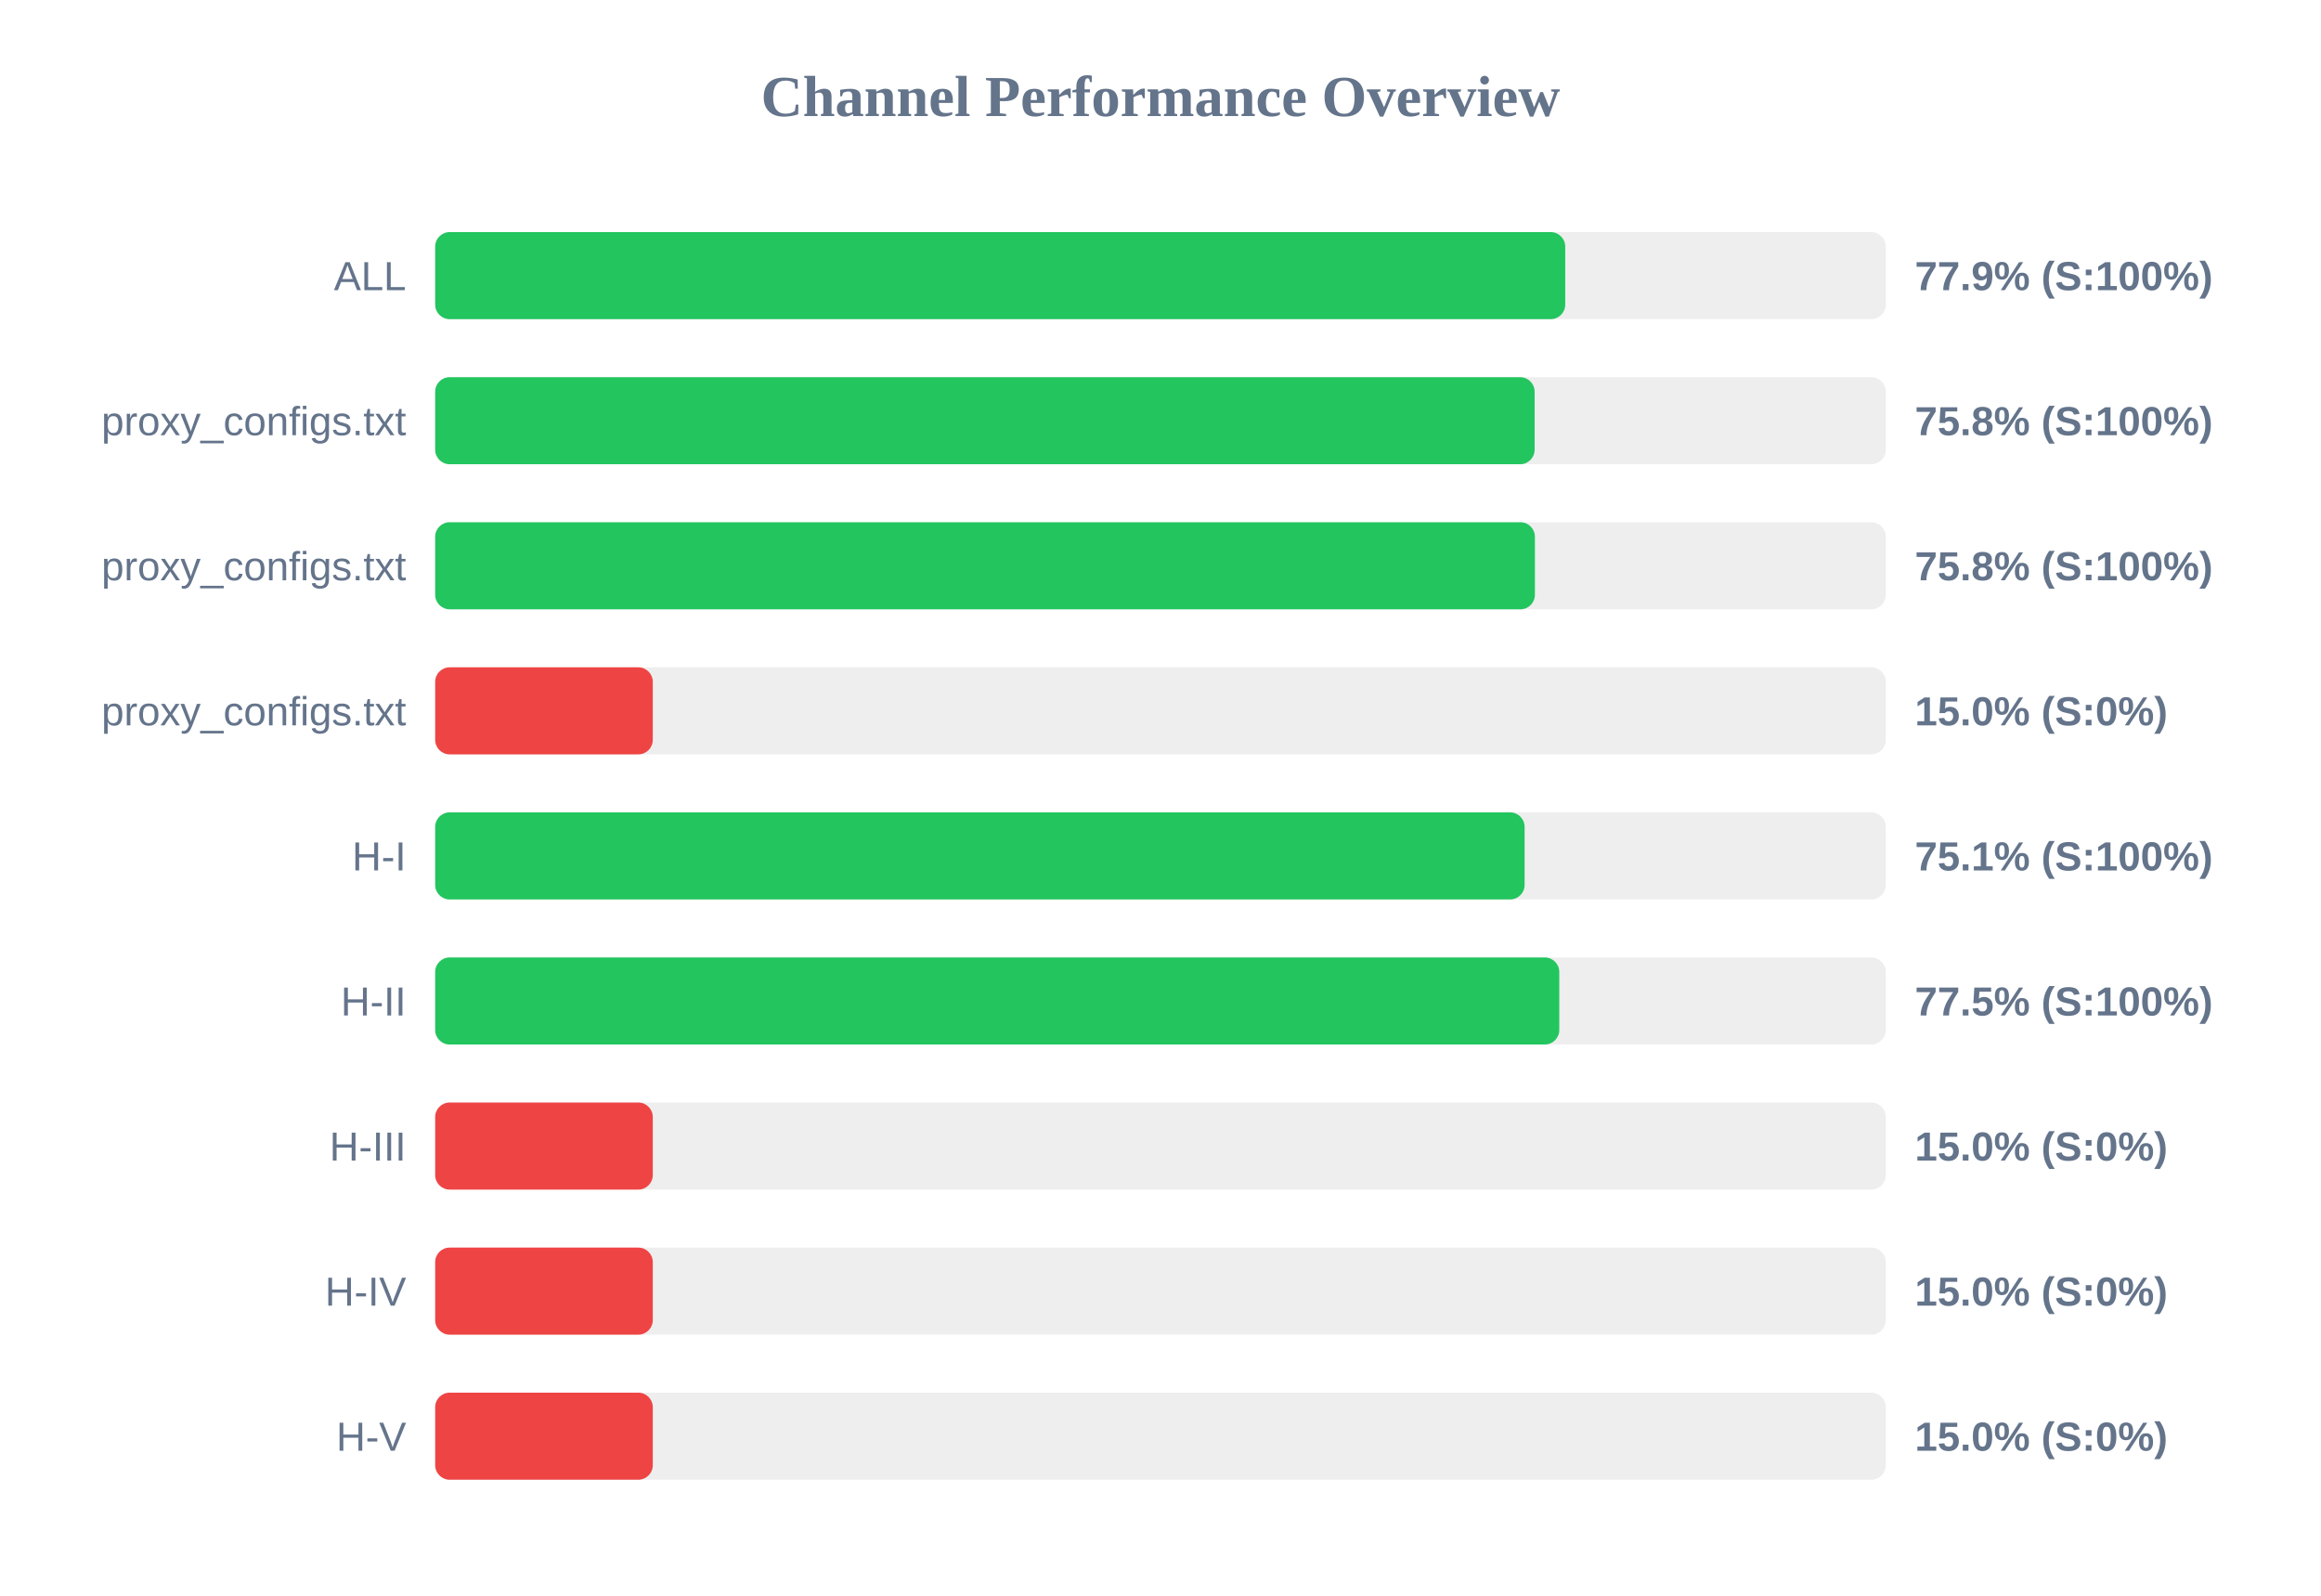
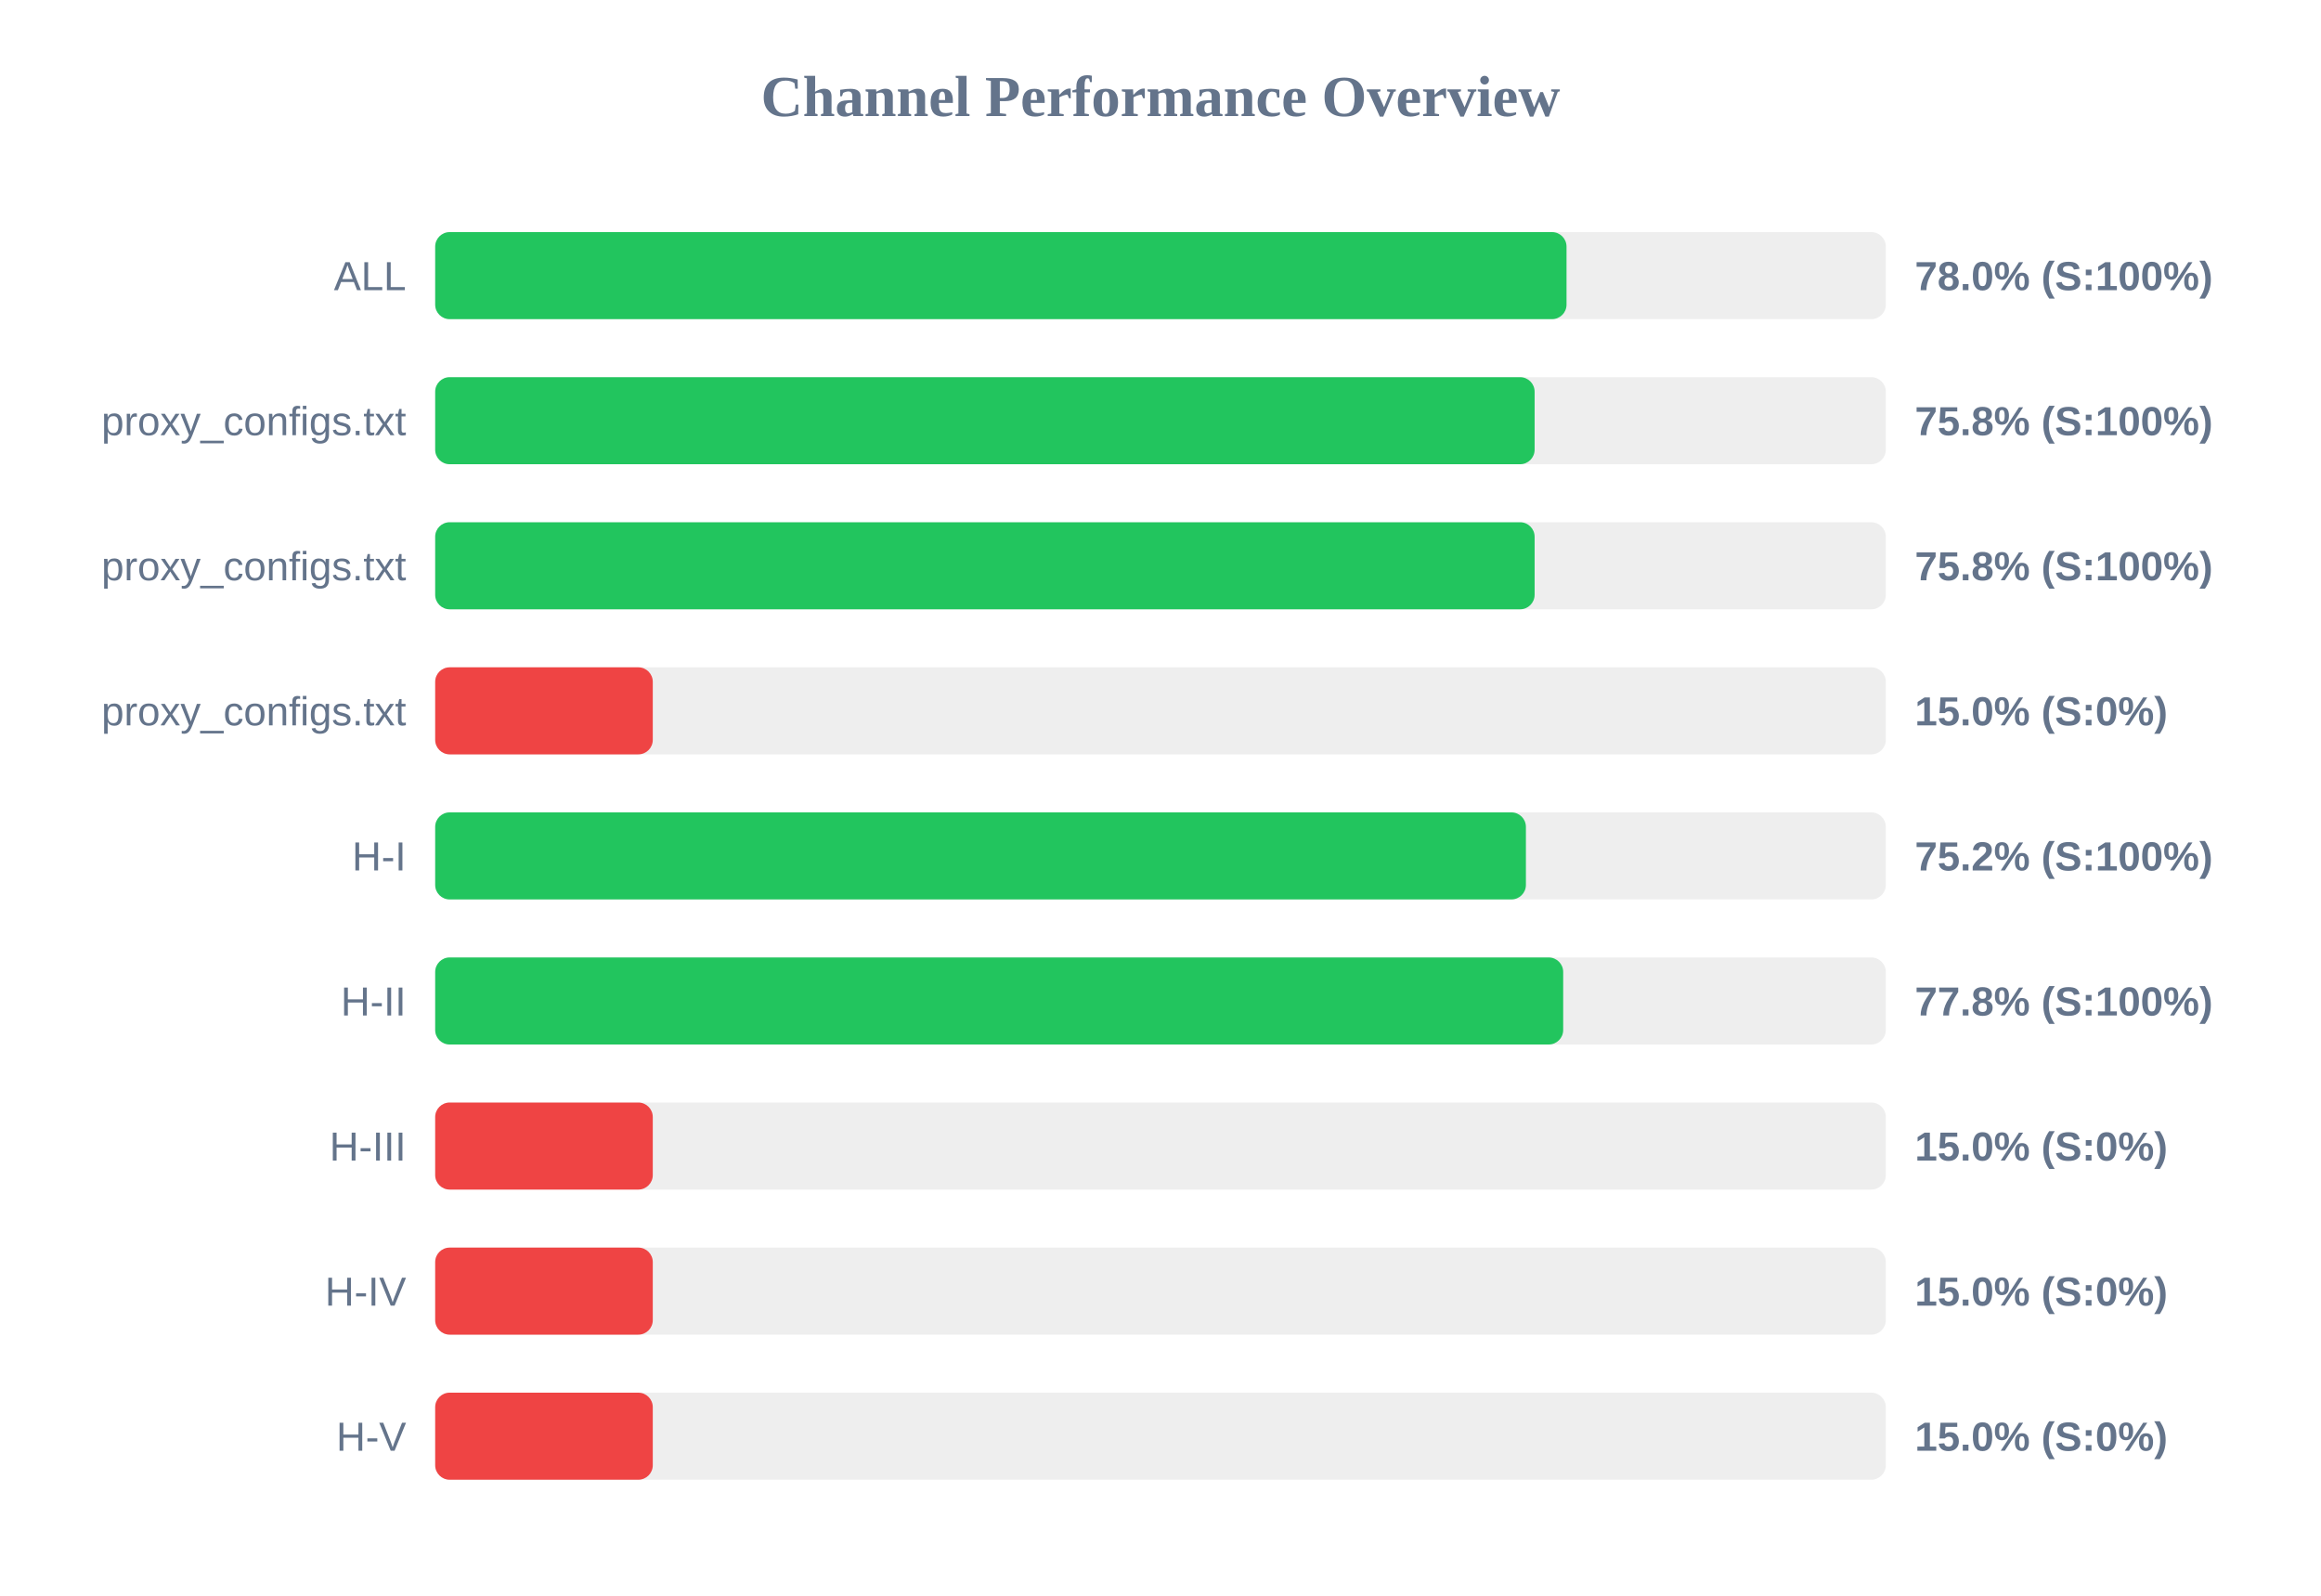
<svg xmlns="http://www.w3.org/2000/svg" width="800" height="550" version="1.1">
  <style>
        .row { font: 14px Arial; fill: #64748b; }
        .score { font: bold 14px Arial; fill: #64748b; }
    </style>
  <text x="400" y="40" text-anchor="middle" font-size="20px" font-weight="bold" fill="#64748b">Channel Performance Overview</text>
  <rect x="150" y="80" width="500" height="30" fill="#eee" rx="5" />
-   <rect x="150" y="80" width="389.5" height="30" fill="#22c55e" rx="5" />
+   <rect x="150" y="80" width="389.95" height="30" fill="#22c55e" rx="5" />
  <text x="140" y="100" text-anchor="end" class="row">ALL</text>
-   <text x="660" y="100" text-anchor="start" class="score">77.9% (S:100%)</text>
+   <text x="660" y="100" text-anchor="start" class="score">78.0% (S:100%)</text>
  <rect x="150" y="130" width="500" height="30" fill="#eee" rx="5" />
  <rect x="150" y="130" width="378.95" height="30" fill="#22c55e" rx="5" />
  <text x="140" y="150" text-anchor="end" class="row">proxy_configs.txt</text>
  <text x="660" y="150" text-anchor="start" class="score">75.8% (S:100%)</text>
  <rect x="150" y="180" width="500" height="30" fill="#eee" rx="5" />
-   <rect x="150" y="180" width="379.05" height="30" fill="#22c55e" rx="5" />
+   <rect x="150" y="180" width="378.95" height="30" fill="#22c55e" rx="5" />
  <text x="140" y="200" text-anchor="end" class="row">proxy_configs.txt</text>
  <text x="660" y="200" text-anchor="start" class="score">75.8% (S:100%)</text>
  <rect x="150" y="230" width="500" height="30" fill="#eee" rx="5" />
  <rect x="150" y="230" width="75.0" height="30" fill="#ef4444" rx="5" />
  <text x="140" y="250" text-anchor="end" class="row">proxy_configs.txt</text>
  <text x="660" y="250" text-anchor="start" class="score">15.0% (S:0%)</text>
  <rect x="150" y="280" width="500" height="30" fill="#eee" rx="5" />
-   <rect x="150" y="280" width="375.5" height="30" fill="#22c55e" rx="5" />
+   <rect x="150" y="280" width="375.95" height="30" fill="#22c55e" rx="5" />
  <text x="140" y="300" text-anchor="end" class="row">H-I</text>
-   <text x="660" y="300" text-anchor="start" class="score">75.1% (S:100%)</text>
+   <text x="660" y="300" text-anchor="start" class="score">75.2% (S:100%)</text>
  <rect x="150" y="330" width="500" height="30" fill="#eee" rx="5" />
-   <rect x="150" y="330" width="387.45" height="30" fill="#22c55e" rx="5" />
+   <rect x="150" y="330" width="388.8" height="30" fill="#22c55e" rx="5" />
  <text x="140" y="350" text-anchor="end" class="row">H-II</text>
-   <text x="660" y="350" text-anchor="start" class="score">77.5% (S:100%)</text>
+   <text x="660" y="350" text-anchor="start" class="score">77.8% (S:100%)</text>
  <rect x="150" y="380" width="500" height="30" fill="#eee" rx="5" />
  <rect x="150" y="380" width="75.0" height="30" fill="#ef4444" rx="5" />
  <text x="140" y="400" text-anchor="end" class="row">H-III</text>
  <text x="660" y="400" text-anchor="start" class="score">15.0% (S:0%)</text>
  <rect x="150" y="430" width="500" height="30" fill="#eee" rx="5" />
  <rect x="150" y="430" width="75.0" height="30" fill="#ef4444" rx="5" />
  <text x="140" y="450" text-anchor="end" class="row">H-IV</text>
  <text x="660" y="450" text-anchor="start" class="score">15.0% (S:0%)</text>
  <rect x="150" y="480" width="500" height="30" fill="#eee" rx="5" />
  <rect x="150" y="480" width="75.0" height="30" fill="#ef4444" rx="5" />
  <text x="140" y="500" text-anchor="end" class="row">H-V</text>
  <text x="660" y="500" text-anchor="start" class="score">15.0% (S:0%)</text>
</svg>
